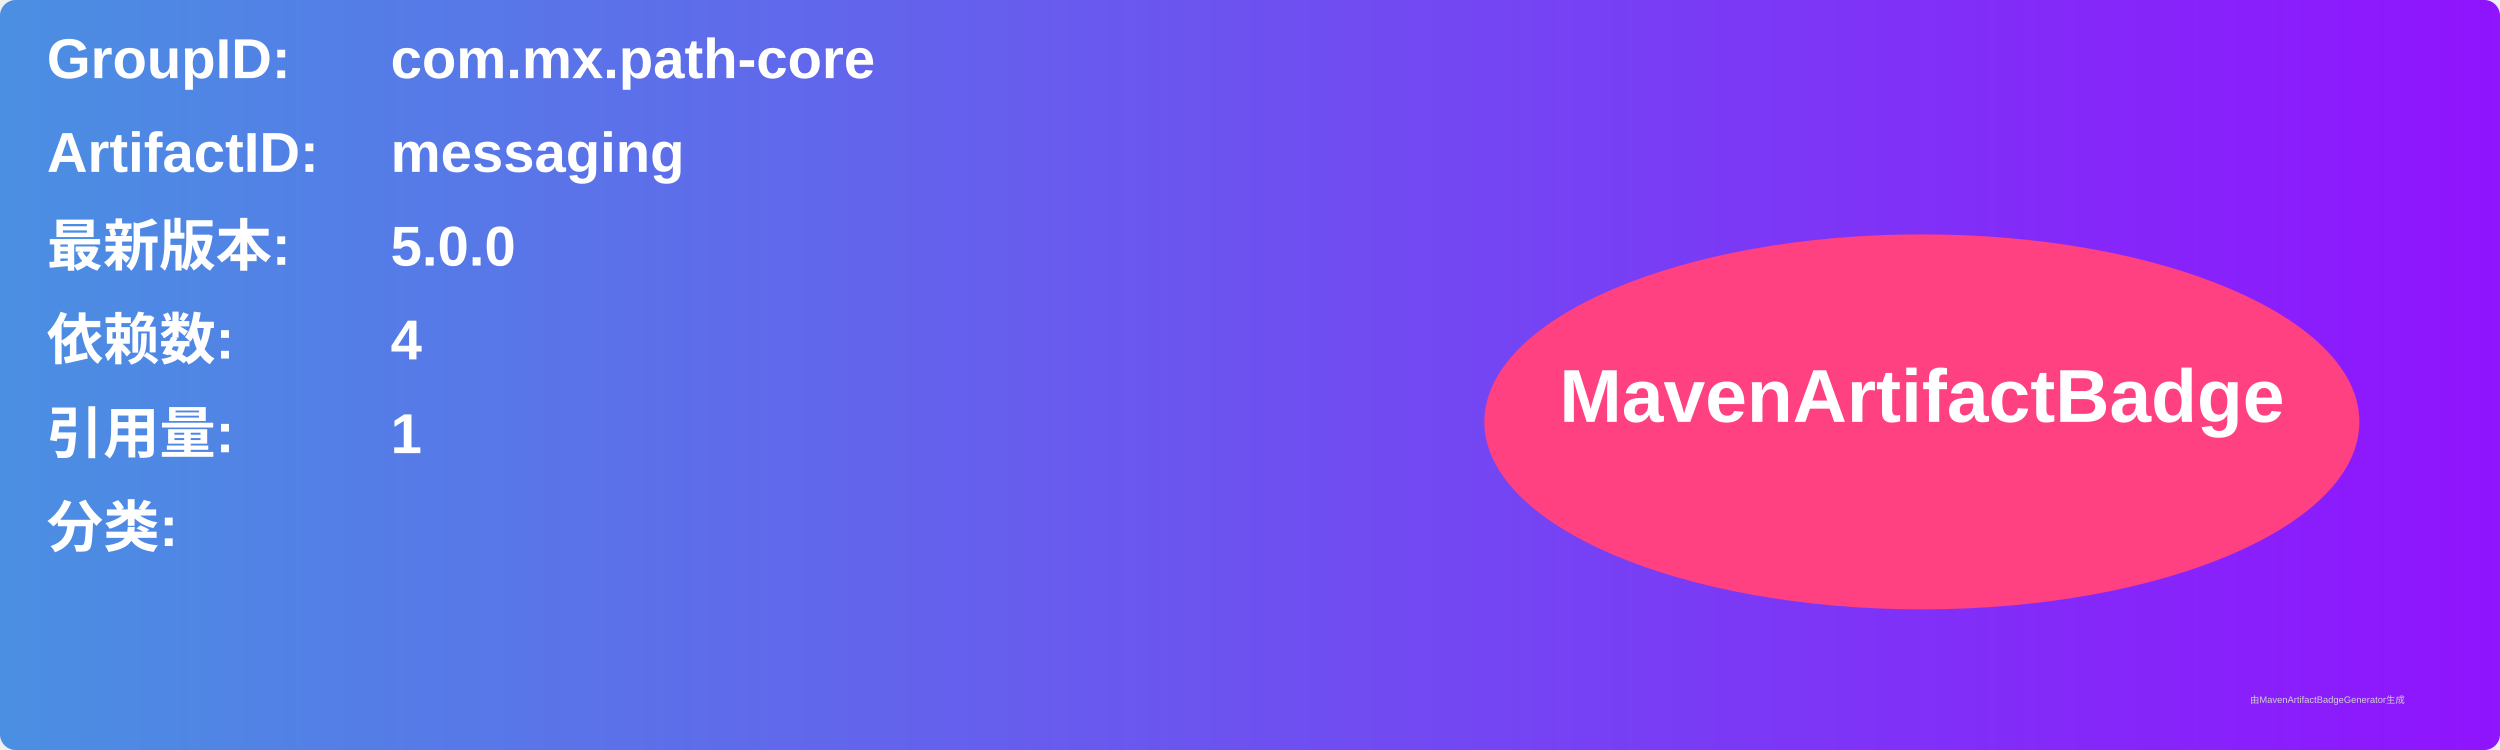
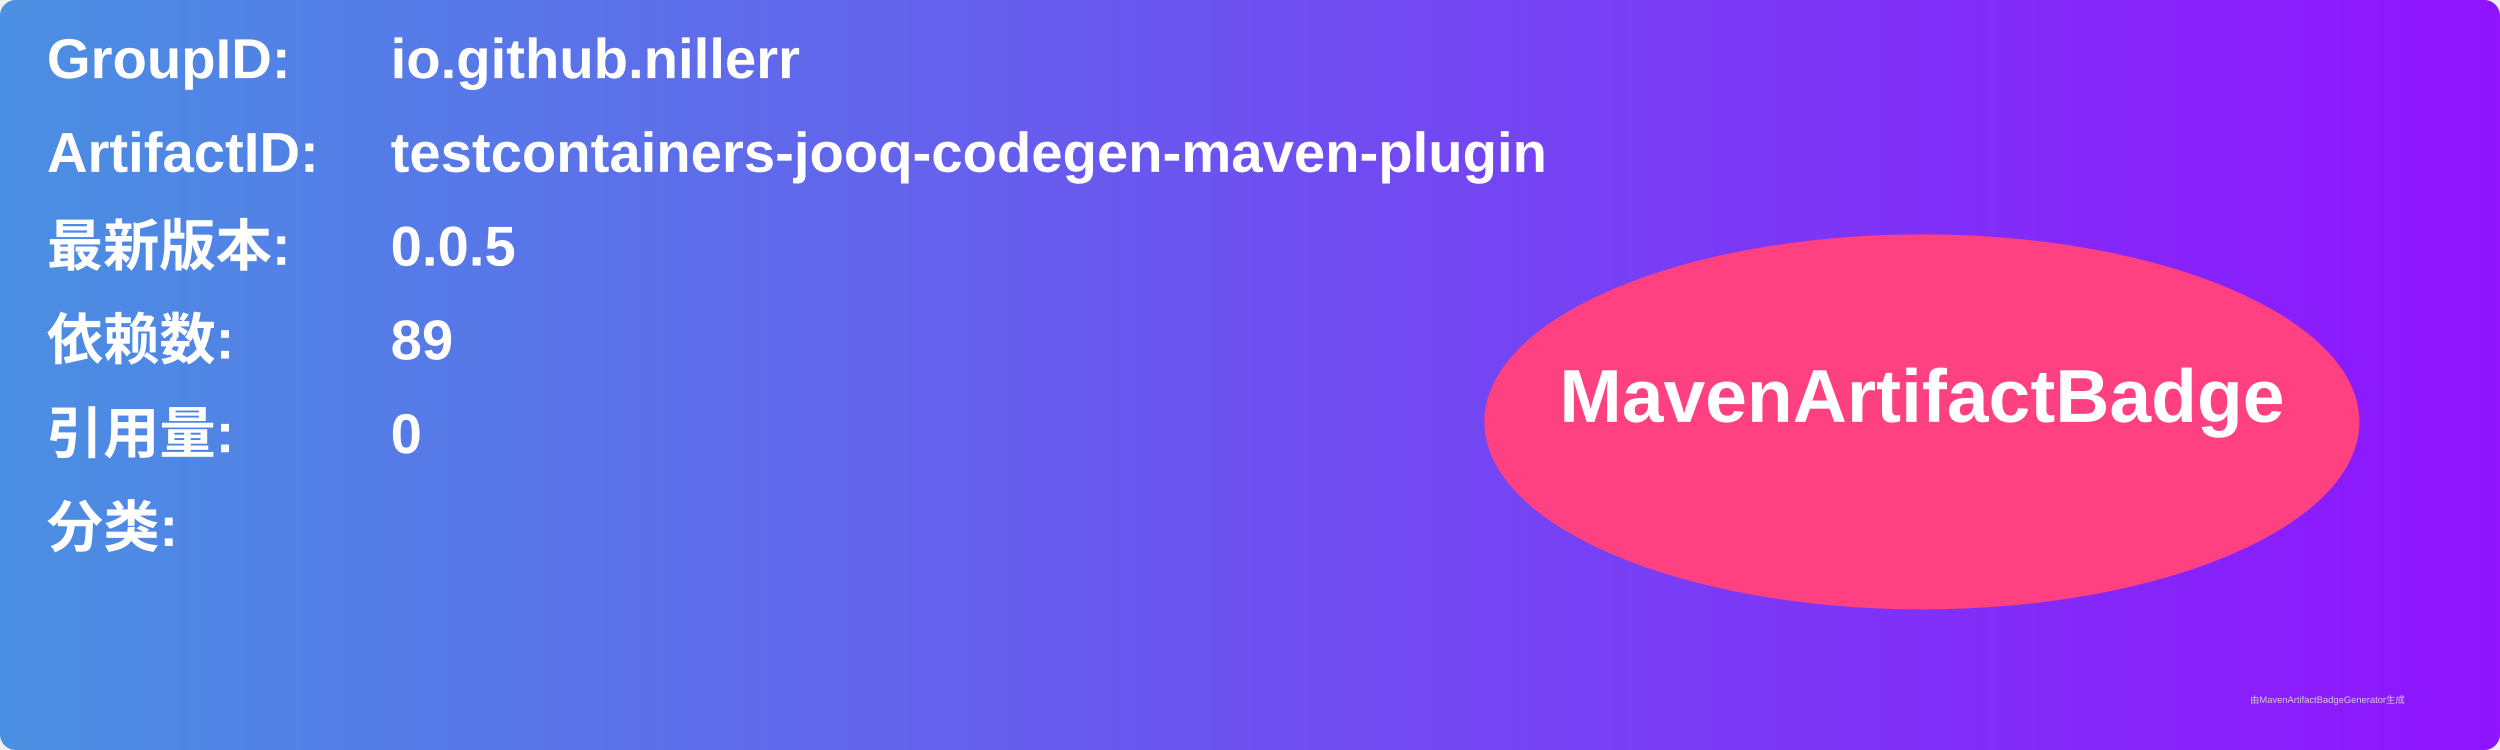
<svg xmlns="http://www.w3.org/2000/svg" width="800" height="240" viewBox="0 0 800 240">
  <linearGradient id="grad" x1="0%" y1="0%" x2="100%" y2="0%">
    <stop offset="0%" stop-color="#4a90e2" />
    <stop offset="100%" stop-color="#9013fe" />
  </linearGradient>
  <rect width="100%" height="100%" rx="5" ry="5" fill="url(#grad)" />
  <g transform="translate(15, 15)">
    <text x="0" y="10" font-family="Arial" font-size="18" fill="white" font-weight="bold" width="260">GroupID:</text>
-     <text x="110" y="10" font-family="Arial" font-size="18" fill="white" font-weight="bold" width="460">com.mx.path-core</text>
+     <text x="110" y="10" font-family="Arial" font-size="18" fill="white" font-weight="bold" width="460">io.github.nillerr</text>
    <text x="0" y="40" font-family="Arial" font-size="18" fill="white" font-weight="bold" width="260">ArtifactID:</text>
-     <text x="110" y="40" font-family="Arial" font-size="18" fill="white" font-weight="bold" width="460">messaging</text>
+     <text x="110" y="40" font-family="Arial" font-size="18" fill="white" font-weight="bold" width="460">testcontainers-jooq-codegen-maven-plugin</text>
    <text x="0" y="70" font-family="Arial" font-size="18" fill="white" font-weight="bold">最新版本:</text>
    <text x="110" y="70" font-family="Arial" font-size="18" fill="white" font-weight="bold">
-       <tspan font-weight="bold">5.0.0</tspan>
+       <tspan font-weight="bold">0.0.5</tspan>
    </text>
    <text x="0" y="100" font-family="Arial" font-size="18" fill="white" font-weight="bold">依赖数: </text>
    <text x="110" y="100" font-family="Arial" font-size="18" fill="white">
-       <tspan font-weight="bold">4</tspan>
+       <tspan font-weight="bold">89</tspan>
    </text>
    <text x="0" y="130" font-family="Arial" font-size="18" fill="white" font-weight="bold">引用量: </text>
    <text x="110" y="130" font-family="Arial" font-size="18" fill="white">
-       <tspan font-weight="bold">1</tspan>
+       <tspan font-weight="bold">0</tspan>
    </text>
    <text x="0" y="160" font-family="Arial" font-size="18" fill="white" font-weight="bold">分类:</text>
    <text x="10" y="190" font-family="Arial" font-size="10" fill="white">
      <tspan font-weight="bold" />
    </text>
    <ellipse cx="600" cy="120" rx="140" ry="60" fill="#ff4081" />
    <text x="600" y="120" text-anchor="middle" font-family="Arial" font-size="24" fill="white" font-weight="bold">MavenArtifactBadge</text>
  </g>
  <text x="720" y="225" font-family="Arial" font-size="3" fill="#d0d0d0">由MavenArtifactBadgeGenerator生成</text>
</svg>
